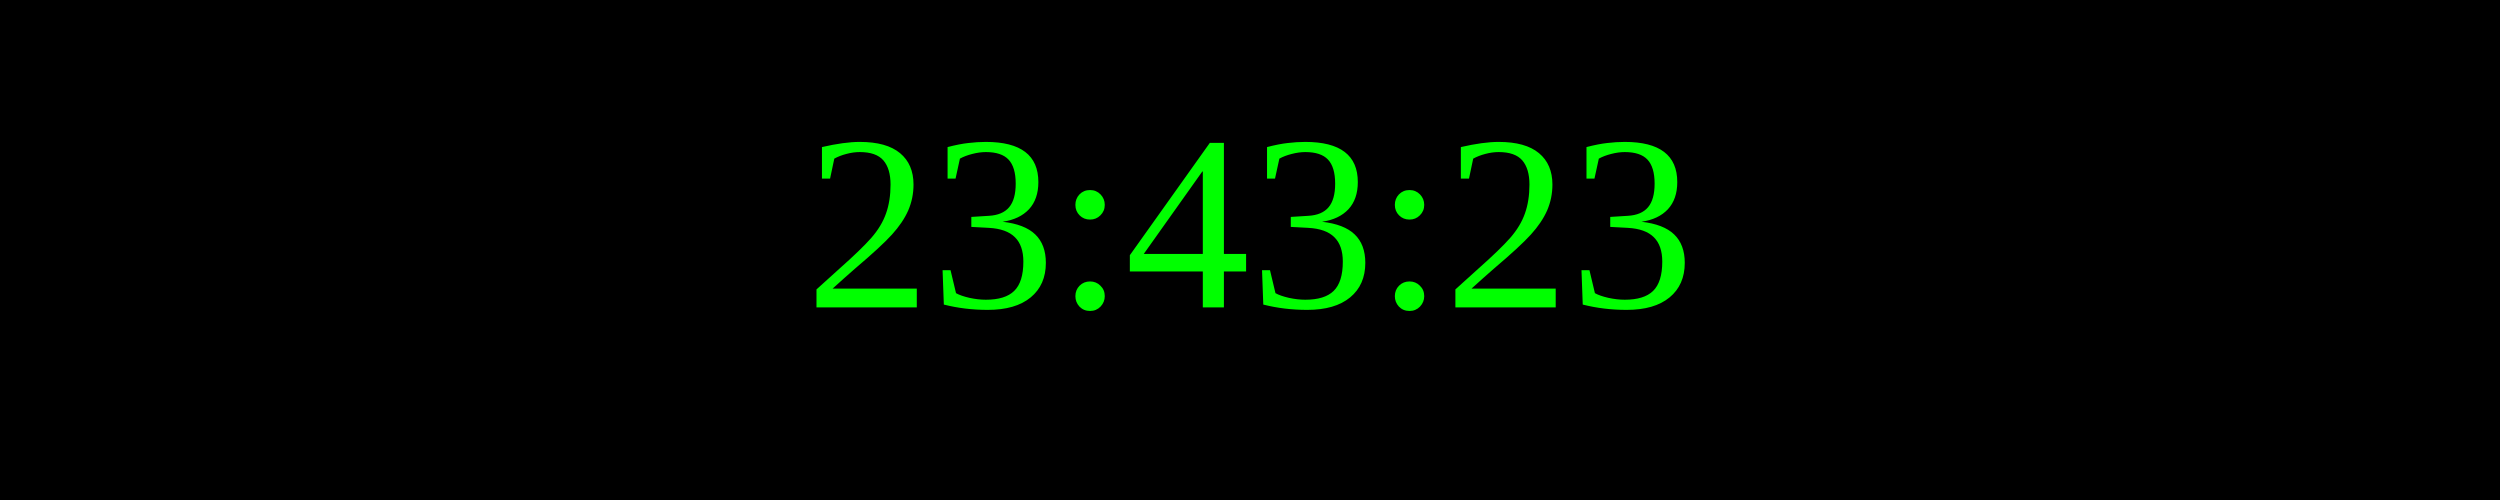
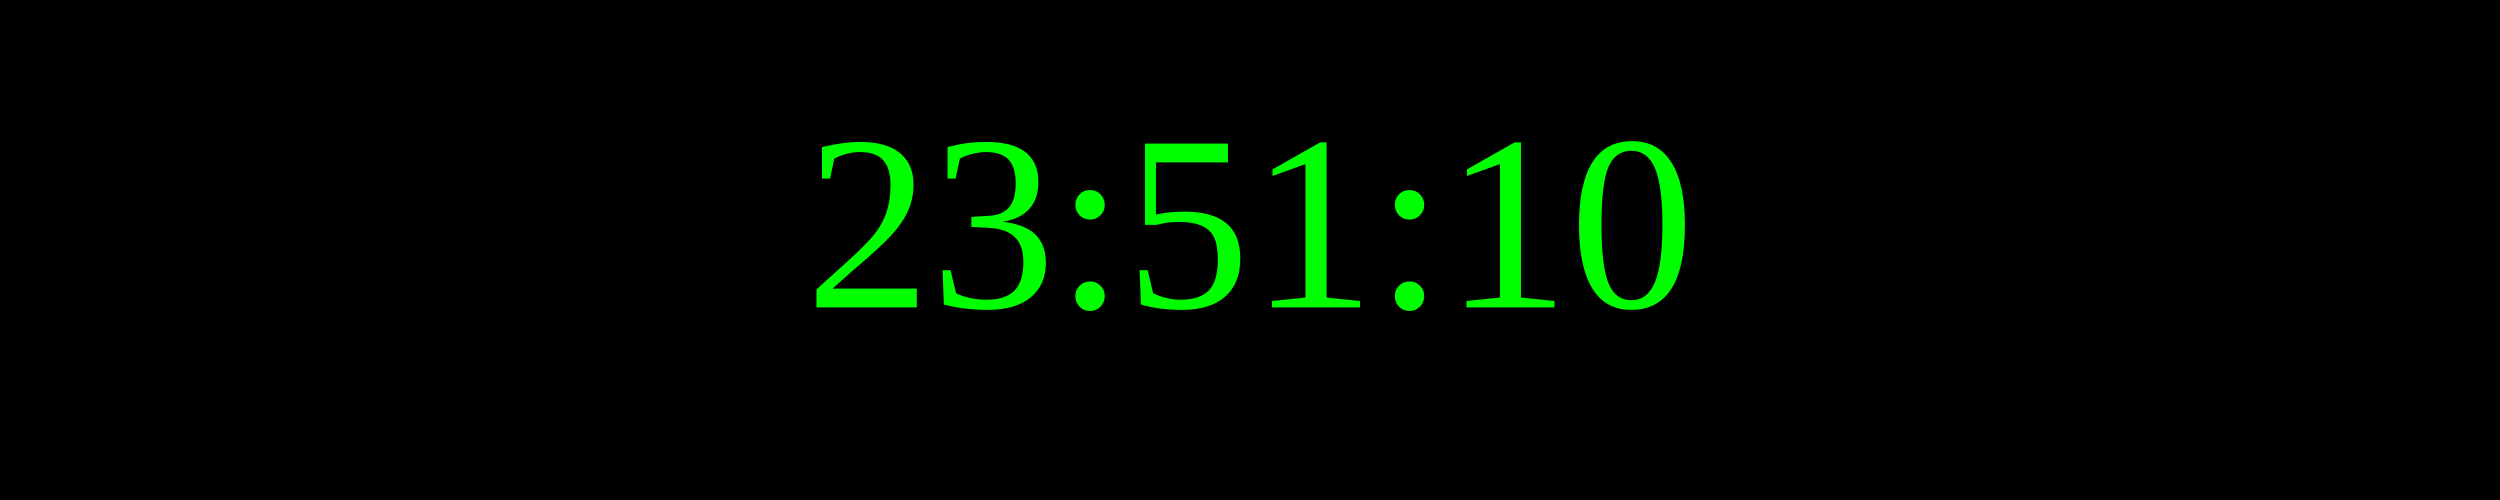
<svg xmlns="http://www.w3.org/2000/svg" width="250" height="50">
  <rect width="100%" height="100%" fill="black" />
  <text x="50%" y="50%" font-size="25" fill="lime" text-anchor="middle" dominant-baseline="middle">
- 23:43:23
+ 23:51:10
</text>
</svg>
